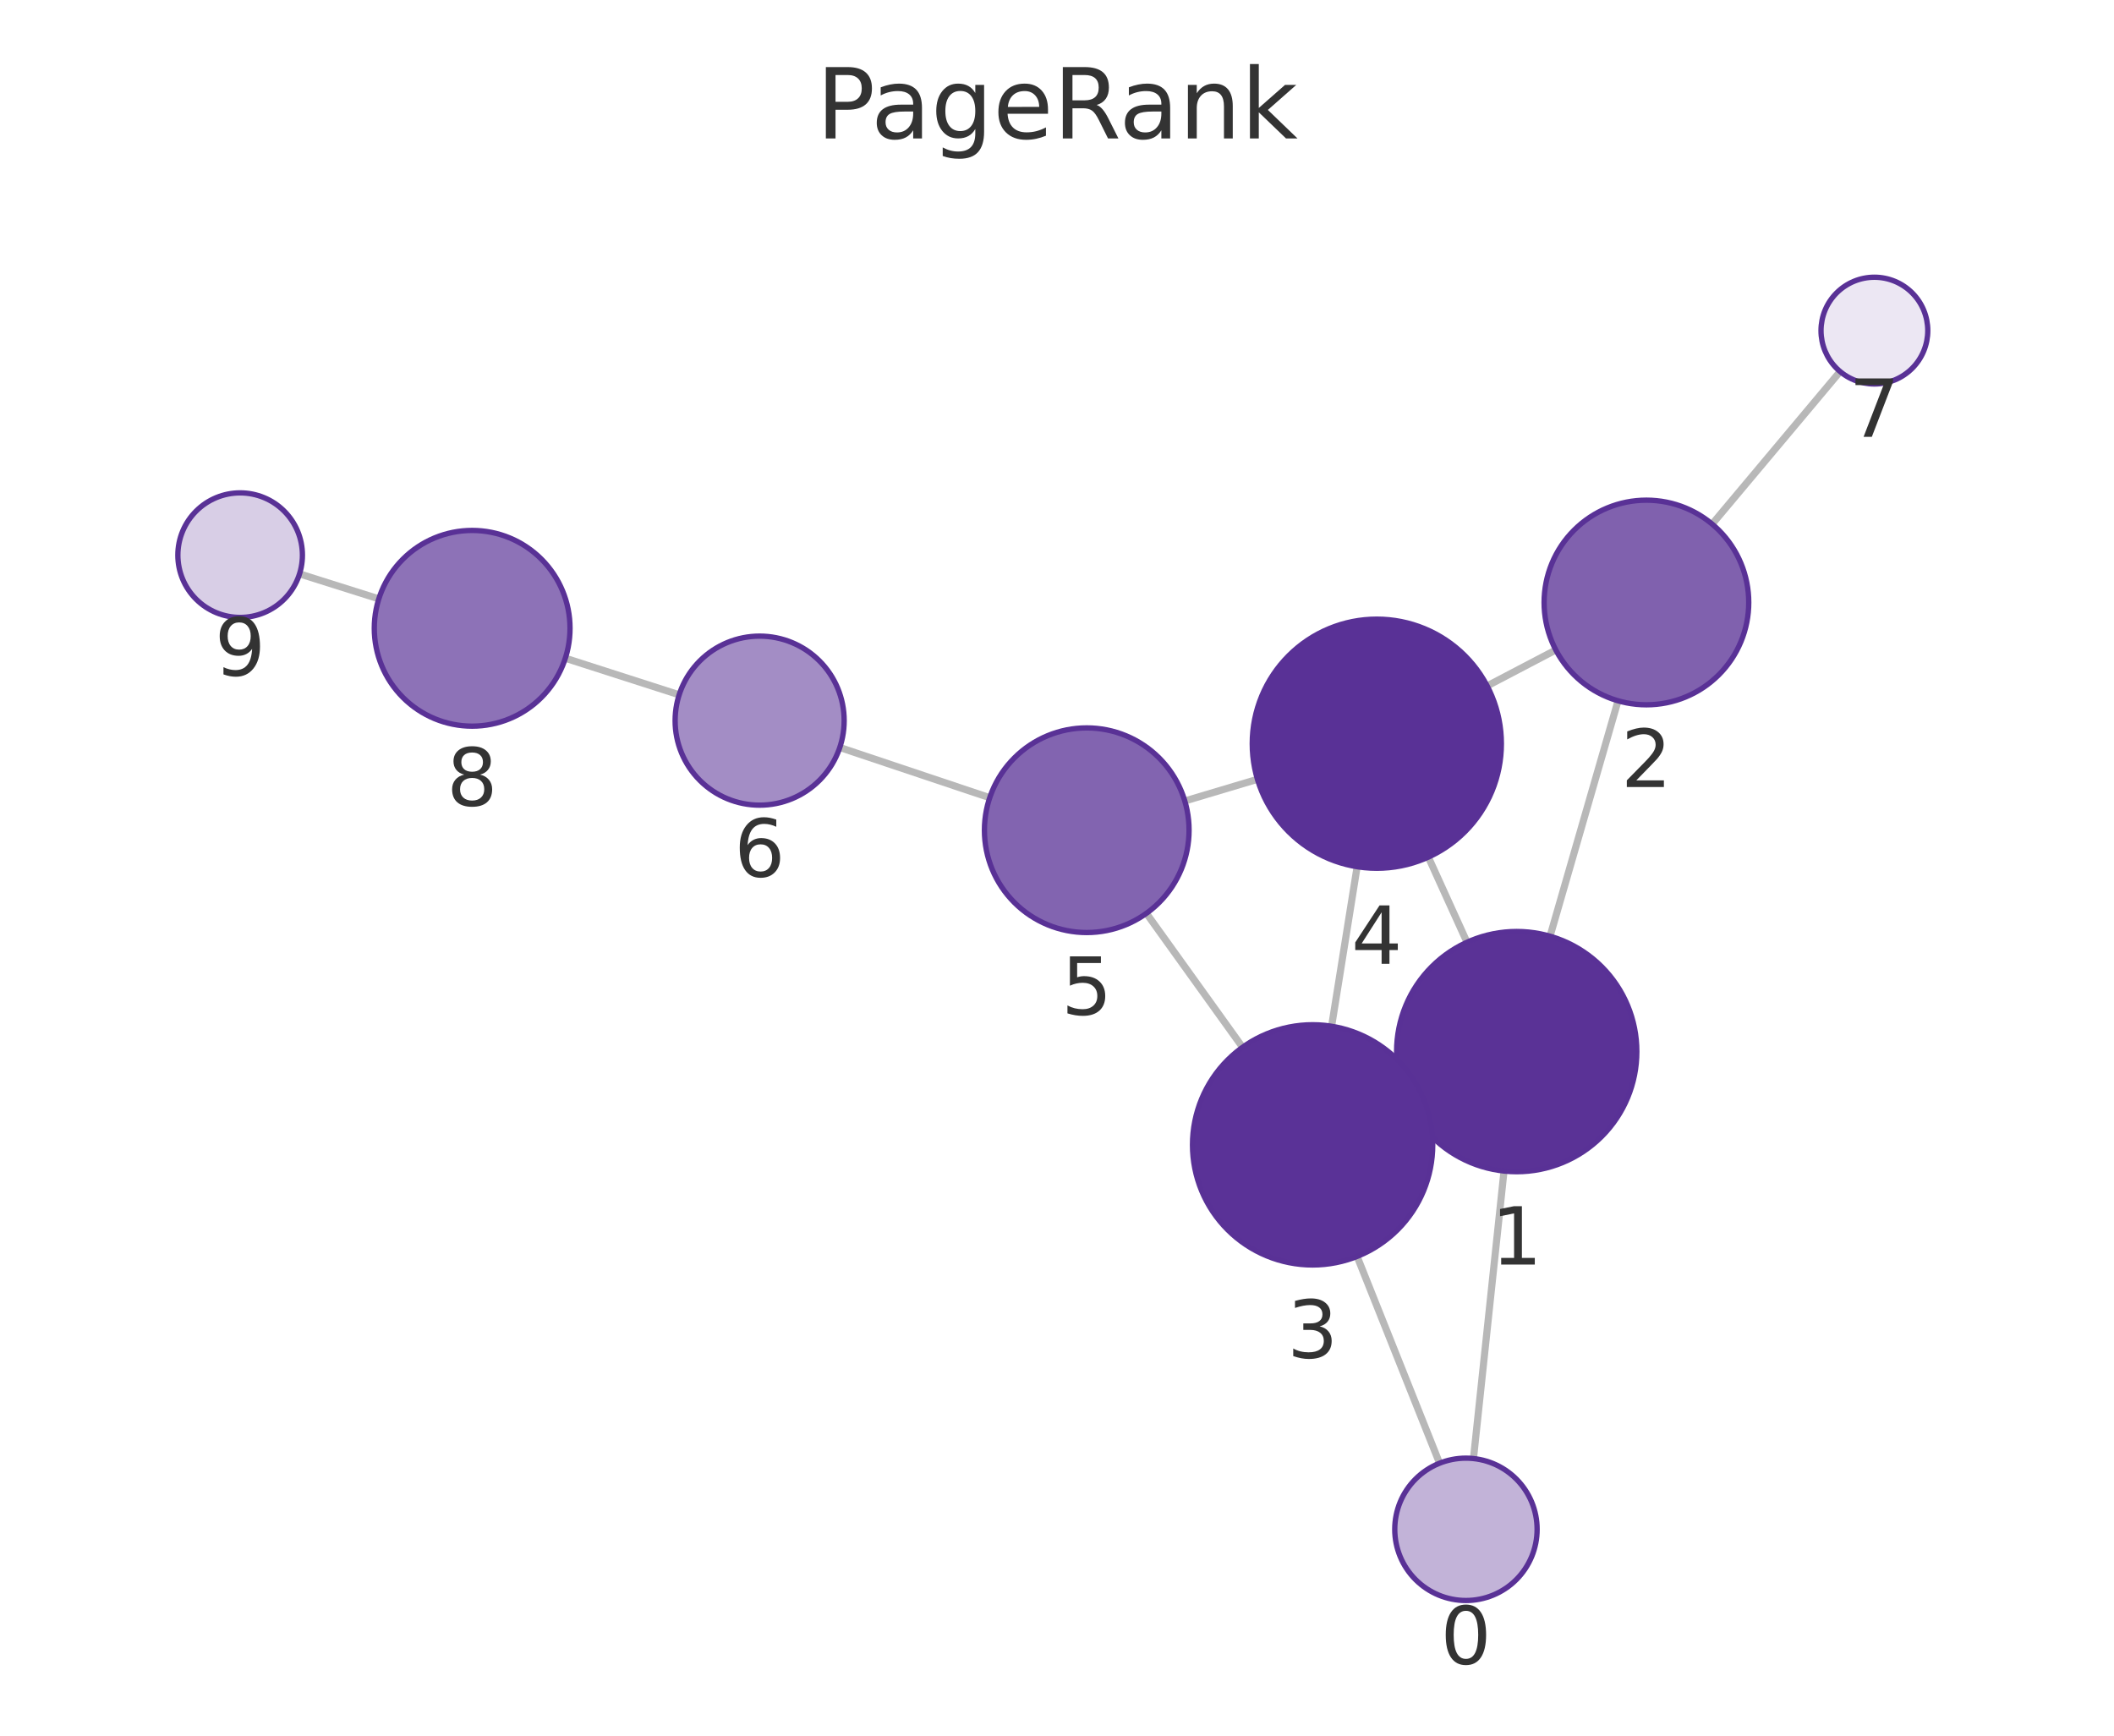
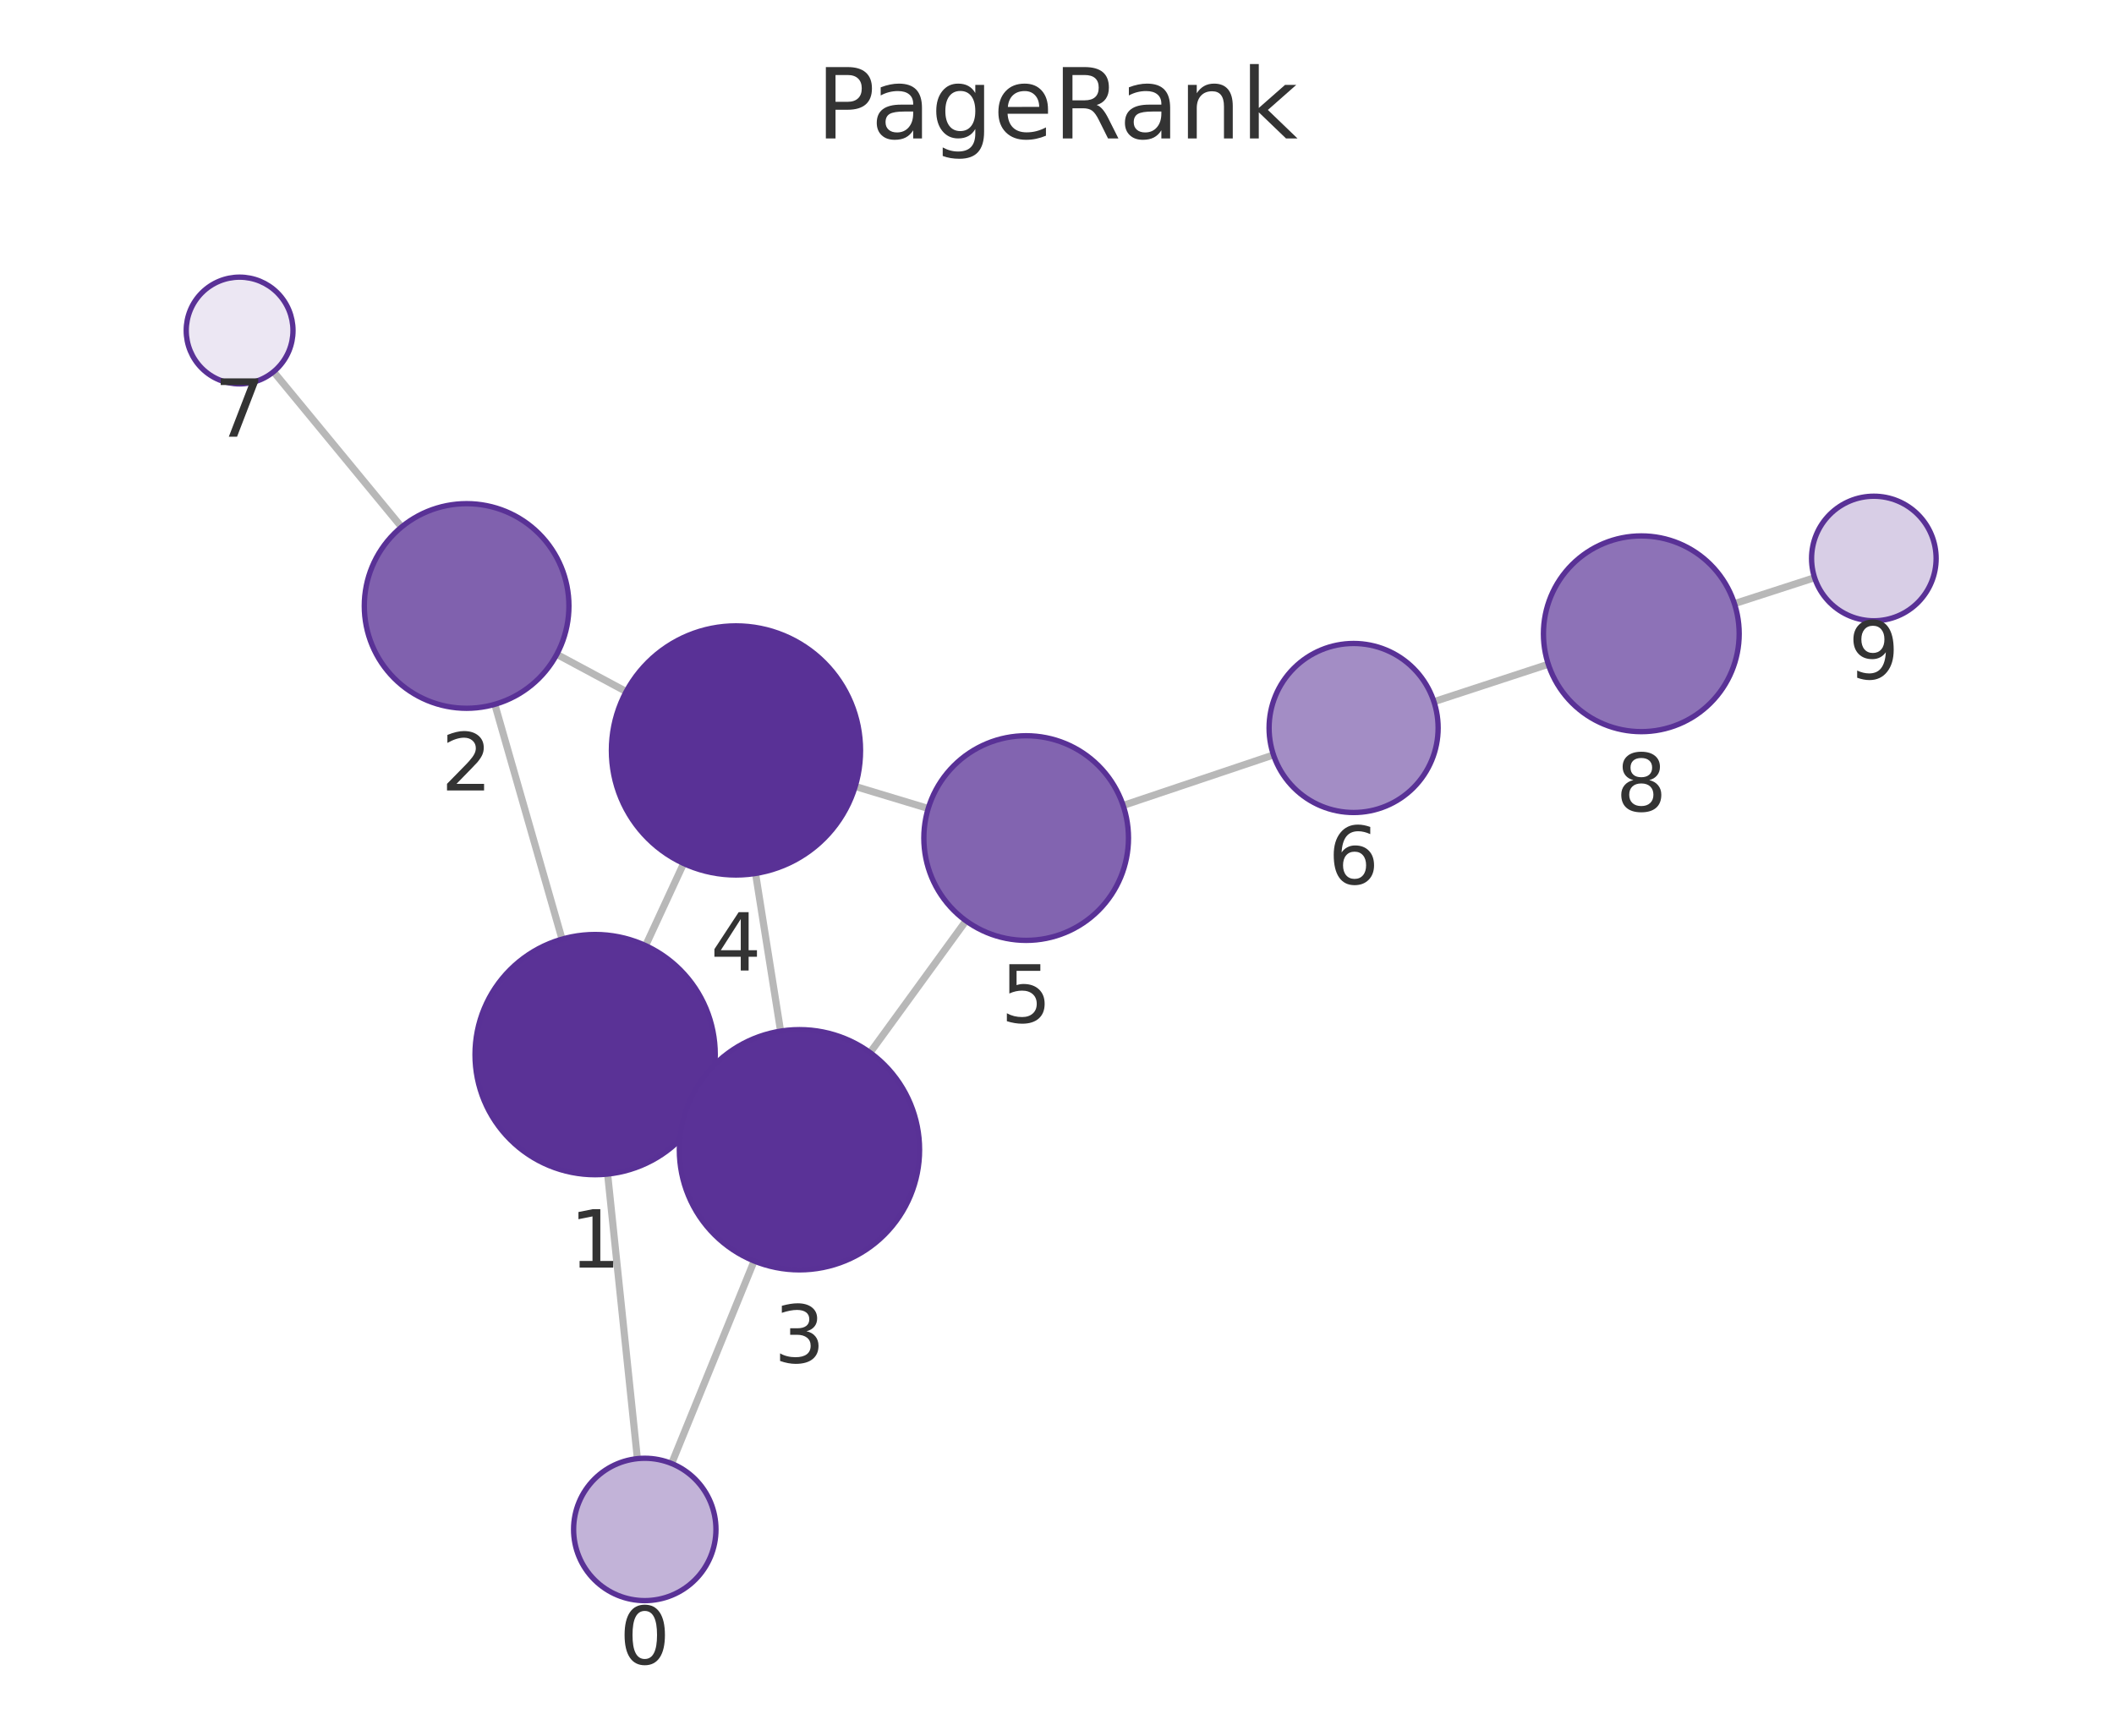
<svg xmlns="http://www.w3.org/2000/svg" xmlns:xlink="http://www.w3.org/1999/xlink" width="237.6pt" height="195.078pt" viewBox="0 0 237.6 195.078" version="1.1">
  <defs>
    <style type="text/css">*{stroke-linejoin: round; stroke-linecap: butt}</style>
  </defs>
  <g id="figure_1">
    <g id="patch_1">
      <path d="M 0 195.078  L 237.6 195.078  L 237.6 0  L 0 0  L 0 195.078  z " style="fill: none" />
    </g>
    <g id="axes_1">
      <g id="patch_2">
        <path d="M 7.2 187.878  L 230.4 187.878  L 230.4 21.558  L 7.2 21.558  L 7.2 187.878  z " style="fill: none" />
      </g>
      <g id="EdgeCollection_1">
-         <path d="M 165.608 163.933  L 169.042 131.618  " clip-path="url(#pc48ca2f132)" style="fill: #b8b8b8; stroke: #b8b8b8; stroke-width: 0.8" />
-         <path d="M 161.799 164.457  L 152.53 141.216  " clip-path="url(#pc48ca2f132)" style="fill: #b8b8b8; stroke: #b8b8b8; stroke-width: 0.8" />
-         <path d="M 174.215 105.224  L 181.857 78.765  " clip-path="url(#pc48ca2f132)" style="fill: #b8b8b8; stroke: #b8b8b8; stroke-width: 0.8" />
-         <path d="M 158.19 123.804  L 159.808 123.065  " clip-path="url(#pc48ca2f132)" style="fill: #b8b8b8; stroke: #b8b8b8; stroke-width: 0.8" />
-         <path d="M 164.884 105.903  L 160.537 96.335  " clip-path="url(#pc48ca2f132)" style="fill: #b8b8b8; stroke: #b8b8b8; stroke-width: 0.8" />
-         <path d="M 174.861 73.052  L 167.147 77.093  " clip-path="url(#pc48ca2f132)" style="fill: #b8b8b8; stroke: #b8b8b8; stroke-width: 0.8" />
-         <path d="M 192.437 58.904  L 206.815 41.757  " clip-path="url(#pc48ca2f132)" style="fill: #b8b8b8; stroke: #b8b8b8; stroke-width: 0.8" />
-         <path d="M 149.663 115.346  L 152.533 97.413  " clip-path="url(#pc48ca2f132)" style="fill: #b8b8b8; stroke: #b8b8b8; stroke-width: 0.8" />
-         <path d="M 139.657 117.709  L 128.85 102.655  " clip-path="url(#pc48ca2f132)" style="fill: #b8b8b8; stroke: #b8b8b8; stroke-width: 0.8" />
-         <path d="M 141.329 87.59  L 133.164 90.026  " clip-path="url(#pc48ca2f132)" style="fill: #b8b8b8; stroke: #b8b8b8; stroke-width: 0.8" />
-         <path d="M 111.239 89.659  L 94.387 84.014  " clip-path="url(#pc48ca2f132)" style="fill: #b8b8b8; stroke: #b8b8b8; stroke-width: 0.8" />
-         <path d="M 76.334 78.091  L 63.54 73.981  " clip-path="url(#pc48ca2f132)" style="fill: #b8b8b8; stroke: #b8b8b8; stroke-width: 0.8" />
-         <path d="M 42.576 67.309  L 33.667 64.5  " clip-path="url(#pc48ca2f132)" style="fill: #b8b8b8; stroke: #b8b8b8; stroke-width: 0.8" />
+         <path d="M 71.637 163.944  L 68.293 131.959  " clip-path="url(#p452a99de1c)" style="fill: #b8b8b8; stroke: #b8b8b8; stroke-width: 0.8" />
+         <path d="M 75.487 164.492  L 84.76 141.728  " clip-path="url(#p452a99de1c)" style="fill: #b8b8b8; stroke: #b8b8b8; stroke-width: 0.8" />
+         <path d="M 63.172 105.554  L 55.612 79.163  " clip-path="url(#p452a99de1c)" style="fill: #b8b8b8; stroke: #b8b8b8; stroke-width: 0.8" />
+         <path d="M 79.128 124.231  L 77.615 123.527  " clip-path="url(#p452a99de1c)" style="fill: #b8b8b8; stroke: #b8b8b8; stroke-width: 0.8" />
+         <path d="M 72.562 106.282  L 76.836 97.049  " clip-path="url(#p452a99de1c)" style="fill: #b8b8b8; stroke: #b8b8b8; stroke-width: 0.8" />
+         <path d="M 62.579 73.543  L 70.381 77.728  " clip-path="url(#p452a99de1c)" style="fill: #b8b8b8; stroke: #b8b8b8; stroke-width: 0.8" />
+         <path d="M 45.131 59.233  L 30.747 41.78  " clip-path="url(#p452a99de1c)" style="fill: #b8b8b8; stroke: #b8b8b8; stroke-width: 0.8" />
+         <path d="M 87.734 115.893  L 84.917 98.171  " clip-path="url(#p452a99de1c)" style="fill: #b8b8b8; stroke: #b8b8b8; stroke-width: 0.8" />
+         <path d="M 97.794 118.308  L 108.57 103.494  " clip-path="url(#p452a99de1c)" style="fill: #b8b8b8; stroke: #b8b8b8; stroke-width: 0.8" />
+         <path d="M 96.121 88.392  L 104.325 90.869  " clip-path="url(#p452a99de1c)" style="fill: #b8b8b8; stroke: #b8b8b8; stroke-width: 0.8" />
+         <path d="M 126.235 90.529  L 143.133 84.849  " clip-path="url(#p452a99de1c)" style="fill: #b8b8b8; stroke: #b8b8b8; stroke-width: 0.8" />
+         <path d="M 161.166 78.866  L 174.019 74.657  " clip-path="url(#p452a99de1c)" style="fill: #b8b8b8; stroke: #b8b8b8; stroke-width: 0.8" />
+         <path d="M 194.938 67.846  L 203.949 64.928  " clip-path="url(#p452a99de1c)" style="fill: #b8b8b8; stroke: #b8b8b8; stroke-width: 0.8" />
      </g>
      <g id="VertexCollection_1">
-         <path d="M 164.762 179.888  C 166.884 179.888 168.919 179.045 170.419 177.545  C 171.919 176.044 172.762 174.009 172.762 171.888  C 172.762 169.766 171.919 167.731 170.419 166.231  C 168.919 164.731 166.884 163.888 164.762 163.888  C 162.64 163.888 160.605 164.731 159.105 166.231  C 157.605 167.731 156.762 169.766 156.762 171.888  C 156.762 174.009 157.605 176.044 159.105 177.545  C 160.605 179.045 162.64 179.888 164.762 179.888  z " clip-path="url(#pc48ca2f132)" style="fill: #c2b3d8; stroke: #593196; stroke-width: 0.6" />
-         <path d="M 170.469 131.694  C 174.049 131.694 177.484 130.271 180.015 127.739  C 182.547 125.208 183.969 121.774 183.969 118.194  C 183.969 114.613 182.547 111.179 180.015 108.648  C 177.484 106.116 174.049 104.694 170.469 104.694  C 166.889 104.694 163.455 106.116 160.923 108.648  C 158.392 111.179 156.969 114.613 156.969 118.194  C 156.969 121.774 158.392 125.208 160.923 127.739  C 163.455 130.271 166.889 131.694 170.469 131.694  z " clip-path="url(#pc48ca2f132)" style="fill: #5a3296; stroke: #593196; stroke-width: 0.6" />
-         <path d="M 185.048 79.216  C 188.098 79.216 191.023 78.004 193.18 75.848  C 195.337 73.691 196.548 70.766 196.548 67.716  C 196.548 64.666 195.337 61.741 193.18 59.584  C 191.023 57.428 188.098 56.216 185.048 56.216  C 181.998 56.216 179.073 57.428 176.917 59.584  C 174.76 61.741 173.548 64.666 173.548 67.716  C 173.548 70.766 174.76 73.691 176.917 75.848  C 179.073 78.004 181.998 79.216 185.048 79.216  z " clip-path="url(#pc48ca2f132)" style="fill: #8061ae; stroke: #593196; stroke-width: 0.6" />
-         <path d="M 147.529 142.176  C 151.109 142.176 154.543 140.754 157.075 138.222  C 159.607 135.691 161.029 132.256 161.029 128.676  C 161.029 125.096 159.607 121.662 157.075 119.13  C 154.543 116.599 151.109 115.176 147.529 115.176  C 143.949 115.176 140.515 116.599 137.983 119.13  C 135.452 121.662 134.029 125.096 134.029 128.676  C 134.029 132.256 135.452 135.691 137.983 138.222  C 140.515 140.754 143.949 142.176 147.529 142.176  z " clip-path="url(#pc48ca2f132)" style="fill: #5a3297; stroke: #593196; stroke-width: 0.6" />
-         <path d="M 154.745 97.589  C 158.458 97.589 162.019 96.114 164.645 93.488  C 167.27 90.863 168.745 87.302 168.745 83.589  C 168.745 79.876 167.27 76.315 164.645 73.689  C 162.019 71.064 158.458 69.589 154.745 69.589  C 151.032 69.589 147.471 71.064 144.846 73.689  C 142.22 76.315 140.745 79.876 140.745 83.589  C 140.745 87.302 142.22 90.863 144.846 93.488  C 147.471 96.114 151.032 97.589 154.745 97.589  z " clip-path="url(#pc48ca2f132)" style="fill: #593196; stroke: #593196; stroke-width: 0.6" />
-         <path d="M 122.143 104.812  C 125.193 104.812 128.118 103.601 130.275 101.444  C 132.432 99.288 133.643 96.362 133.643 93.312  C 133.643 90.263 132.432 87.337 130.275 85.181  C 128.118 83.024 125.193 81.812 122.143 81.812  C 119.093 81.812 116.168 83.024 114.012 85.181  C 111.855 87.337 110.643 90.263 110.643 93.312  C 110.643 96.362 111.855 99.288 114.012 101.444  C 116.168 103.601 119.093 104.812 122.143 104.812  z " clip-path="url(#pc48ca2f132)" style="fill: #8264b0; stroke: #593196; stroke-width: 0.6" />
-         <path d="M 85.379 90.496  C 87.898 90.496 90.315 89.495 92.096 87.713  C 93.878 85.932 94.879 83.515 94.879 80.996  C 94.879 78.476 93.878 76.06 92.096 74.278  C 90.315 72.497 87.898 71.496 85.379 71.496  C 82.859 71.496 80.443 72.497 78.661 74.278  C 76.88 76.06 75.879 78.476 75.879 80.996  C 75.879 83.515 76.88 85.932 78.661 87.713  C 80.443 89.495 82.859 90.496 85.379 90.496  z " clip-path="url(#pc48ca2f132)" style="fill: #a38dc5; stroke: #593196; stroke-width: 0.6" />
-         <path d="M 210.67 43.159  C 212.261 43.159 213.787 42.527 214.912 41.402  C 216.038 40.277 216.67 38.751 216.67 37.159  C 216.67 35.568 216.038 34.042 214.912 32.917  C 213.787 31.792 212.261 31.159 210.67 31.159  C 209.079 31.159 207.552 31.792 206.427 32.917  C 205.302 34.042 204.67 35.568 204.67 37.159  C 204.67 38.751 205.302 40.277 206.427 41.402  C 207.552 42.527 209.079 43.159 210.67 43.159  z " clip-path="url(#pc48ca2f132)" style="fill: #ece7f3; stroke: #593196; stroke-width: 0.6" />
-         <path d="M 53.067 81.617  C 55.984 81.617 58.783 80.458 60.845 78.395  C 62.908 76.332 64.067 73.534 64.067 70.617  C 64.067 67.7 62.908 64.901 60.845 62.839  C 58.783 60.776 55.984 59.617 53.067 59.617  C 50.15 59.617 47.352 60.776 45.289 62.839  C 43.226 64.901 42.067 67.7 42.067 70.617  C 42.067 73.534 43.226 76.332 45.289 78.395  C 47.352 80.458 50.15 81.617 53.067 81.617  z " clip-path="url(#pc48ca2f132)" style="fill: #8d72b7; stroke: #593196; stroke-width: 0.6" />
-         <path d="M 26.99 69.396  C 28.847 69.396 30.628 68.658 31.94 67.346  C 33.253 66.033 33.99 64.252 33.99 62.396  C 33.99 60.539 33.253 58.759 31.94 57.446  C 30.628 56.133 28.847 55.396 26.99 55.396  C 25.134 55.396 23.353 56.133 22.041 57.446  C 20.728 58.759 19.99 60.539 19.99 62.396  C 19.99 64.252 20.728 66.033 22.041 67.346  C 23.353 68.658 25.134 69.396 26.99 69.396  z " clip-path="url(#pc48ca2f132)" style="fill: #d8cee6; stroke: #593196; stroke-width: 0.6" />
+         <path d="M 72.469 179.901  C 74.59 179.901 76.625 179.058 78.126 177.557  C 79.626 176.057 80.469 174.022 80.469 171.901  C 80.469 169.779 79.626 167.744 78.126 166.244  C 76.625 164.743 74.59 163.901 72.469 163.901  C 70.347 163.901 68.312 164.743 66.812 166.244  C 65.312 167.744 64.469 169.779 64.469 171.901  C 64.469 174.022 65.312 176.057 66.812 177.557  C 68.312 179.058 70.347 179.901 72.469 179.901  z " clip-path="url(#p452a99de1c)" style="fill: #c2b3d8; stroke: #593196; stroke-width: 0.6" />
+         <path d="M 66.889 132.032  C 70.47 132.032 73.904 130.61 76.435 128.078  C 78.967 125.547 80.389 122.113 80.389 118.532  C 80.389 114.952 78.967 111.518 76.435 108.986  C 73.904 106.455 70.47 105.032 66.889 105.032  C 63.309 105.032 59.875 106.455 57.344 108.986  C 54.812 111.518 53.389 114.952 53.389 118.532  C 53.389 122.113 54.812 125.547 57.344 128.078  C 59.875 130.61 63.309 132.032 66.889 132.032  z " clip-path="url(#p452a99de1c)" style="fill: #5a3296; stroke: #593196; stroke-width: 0.6" />
+         <path d="M 52.445 79.608  C 55.495 79.608 58.42 78.396 60.576 76.24  C 62.733 74.083 63.945 71.158 63.945 68.108  C 63.945 65.058 62.733 62.133 60.576 59.976  C 58.42 57.82 55.495 56.608 52.445 56.608  C 49.395 56.608 46.47 57.82 44.313 59.976  C 42.156 62.133 40.945 65.058 40.945 68.108  C 40.945 71.158 42.156 74.083 44.313 76.24  C 46.47 78.396 49.395 79.608 52.445 79.608  z " clip-path="url(#p452a99de1c)" style="fill: #8061ae; stroke: #593196; stroke-width: 0.6" />
+         <path d="M 89.854 142.725  C 93.434 142.725 96.868 141.303 99.4 138.771  C 101.931 136.24 103.354 132.806 103.354 129.225  C 103.354 125.645 101.931 122.211 99.4 119.679  C 96.868 117.148 93.434 115.725 89.854 115.725  C 86.273 115.725 82.839 117.148 80.308 119.679  C 77.776 122.211 76.354 125.645 76.354 129.225  C 76.354 132.806 77.776 136.24 80.308 138.771  C 82.839 141.303 86.273 142.725 89.854 142.725  z " clip-path="url(#p452a99de1c)" style="fill: #5a3297; stroke: #593196; stroke-width: 0.6" />
+         <path d="M 82.718 98.345  C 86.431 98.345 89.993 96.87 92.618 94.244  C 95.243 91.619 96.718 88.057 96.718 84.345  C 96.718 80.632 95.243 77.071 92.618 74.445  C 89.993 71.82 86.431 70.345 82.718 70.345  C 79.006 70.345 75.444 71.82 72.819 74.445  C 70.194 77.071 68.718 80.632 68.718 84.345  C 68.718 88.057 70.194 91.619 72.819 94.244  C 75.444 96.87 79.006 98.345 82.718 98.345  z " clip-path="url(#p452a99de1c)" style="fill: #593196; stroke: #593196; stroke-width: 0.6" />
+         <path d="M 115.334 105.693  C 118.384 105.693 121.309 104.482 123.466 102.325  C 125.623 100.169 126.834 97.243 126.834 94.193  C 126.834 91.144 125.623 88.218 123.466 86.062  C 121.309 83.905 118.384 82.693 115.334 82.693  C 112.284 82.693 109.359 83.905 107.202 86.062  C 105.046 88.218 103.834 91.144 103.834 94.193  C 103.834 97.243 105.046 100.169 107.202 102.325  C 109.359 104.482 112.284 105.693 115.334 105.693  z " clip-path="url(#p452a99de1c)" style="fill: #8264b0; stroke: #593196; stroke-width: 0.6" />
+         <path d="M 152.137 91.322  C 154.657 91.322 157.074 90.321 158.855 88.54  C 160.637 86.758 161.637 84.342 161.637 81.822  C 161.637 79.303 160.637 76.886 158.855 75.105  C 157.074 73.323 154.657 72.322 152.137 72.322  C 149.618 72.322 147.201 73.323 145.42 75.105  C 143.638 76.886 142.637 79.303 142.637 81.822  C 142.637 84.342 143.638 86.758 145.42 88.54  C 147.201 90.321 149.618 91.322 152.137 91.322  z " clip-path="url(#p452a99de1c)" style="fill: #a38dc5; stroke: #593196; stroke-width: 0.6" />
+         <path d="M 26.931 43.15  C 28.522 43.15 30.049 42.518 31.174 41.392  C 32.299 40.267 32.931 38.741 32.931 37.15  C 32.931 35.559 32.299 34.032 31.174 32.907  C 30.049 31.782 28.522 31.15 26.931 31.15  C 25.34 31.15 23.814 31.782 22.688 32.907  C 21.563 34.032 20.931 35.559 20.931 37.15  C 20.931 38.741 21.563 40.267 22.688 41.392  C 23.814 42.518 25.34 43.15 26.931 43.15  z " clip-path="url(#p452a99de1c)" style="fill: #ece7f3; stroke: #593196; stroke-width: 0.6" />
+         <path d="M 184.473 82.234  C 187.391 82.234 190.189 81.075 192.251 79.012  C 194.314 76.95 195.473 74.151 195.473 71.234  C 195.473 68.317 194.314 65.519 192.251 63.456  C 190.189 61.393 187.391 60.234 184.473 60.234  C 181.556 60.234 178.758 61.393 176.695 63.456  C 174.632 65.519 173.473 68.317 173.473 71.234  C 173.473 74.151 174.632 76.95 176.695 79.012  C 178.758 81.075 181.556 82.234 184.473 82.234  z " clip-path="url(#p452a99de1c)" style="fill: #8d72b7; stroke: #593196; stroke-width: 0.6" />
+         <path d="M 210.609 69.772  C 212.465 69.772 214.246 69.034 215.558 67.721  C 216.871 66.409 217.609 64.628 217.609 62.772  C 217.609 60.915 216.871 59.134 215.558 57.822  C 214.246 56.509 212.465 55.772 210.609 55.772  C 208.752 55.772 206.971 56.509 205.659 57.822  C 204.346 59.134 203.609 60.915 203.609 62.772  C 203.609 64.628 204.346 66.409 205.659 67.721  C 206.971 69.034 208.752 69.772 210.609 69.772  z " clip-path="url(#p452a99de1c)" style="fill: #d8cee6; stroke: #593196; stroke-width: 0.6" />
      </g>
      <g id="text_1">
-         <g clip-path="url(#pc48ca2f132)">
-           <g style="fill: #333333" transform="translate(161.899 187.0256) scale(0.09 -0.09)">
+         <g clip-path="url(#p452a99de1c)">
+           <g style="fill: #333333" transform="translate(69.60568 187.0384) scale(0.09 -0.09)">
            <defs>
              <path id="DejaVuSans-13" d="M 2034 4250  Q 1547 4250 1301 3770  Q 1056 3291 1056 2328  Q 1056 1369 1301 889  Q 1547 409 2034 409  Q 2525 409 2770 889  Q 3016 1369 3016 2328  Q 3016 3291 2770 3770  Q 2525 4250 2034 4250  z M 2034 4750  Q 2819 4750 3233 4129  Q 3647 3509 3647 2328  Q 3647 1150 3233 529  Q 2819 -91 2034 -91  Q 1250 -91 836 529  Q 422 1150 422 2328  Q 422 3509 836 4129  Q 1250 4750 2034 4750  z " transform="scale(0.015625)" />
            </defs>
            <use xlink:href="#DejaVuSans-13" />
          </g>
        </g>
      </g>
      <g id="text_2">
-         <g clip-path="url(#pc48ca2f132)">
-           <g style="fill: #333333" transform="translate(167.6061 142.1314) scale(0.09 -0.09)">
+         <g clip-path="url(#p452a99de1c)">
+           <g style="fill: #333333" transform="translate(64.02634 142.4703) scale(0.09 -0.09)">
            <defs>
              <path id="DejaVuSans-14" d="M 794 531  L 1825 531  L 1825 4091  L 703 3866  L 703 4441  L 1819 4666  L 2450 4666  L 2450 531  L 3481 531  L 3481 0  L 794 0  L 794 531  z " transform="scale(0.015625)" />
            </defs>
            <use xlink:href="#DejaVuSans-14" />
          </g>
        </g>
      </g>
      <g id="text_3">
-         <g clip-path="url(#pc48ca2f132)">
-           <g style="fill: #333333" transform="translate(182.1852 88.4541) scale(0.09 -0.09)">
+         <g clip-path="url(#p452a99de1c)">
+           <g style="fill: #333333" transform="translate(49.58161 88.84595) scale(0.09 -0.09)">
            <defs>
              <path id="DejaVuSans-15" d="M 1228 531  L 3431 531  L 3431 0  L 469 0  L 469 531  Q 828 903 1448 1529  Q 2069 2156 2228 2338  Q 2531 2678 2651 2914  Q 2772 3150 2772 3378  Q 2772 3750 2511 3984  Q 2250 4219 1831 4219  Q 1534 4219 1204 4116  Q 875 4013 500 3803  L 500 4441  Q 881 4594 1212 4672  Q 1544 4750 1819 4750  Q 2544 4750 2975 4387  Q 3406 4025 3406 3419  Q 3406 3131 3298 2873  Q 3191 2616 2906 2266  Q 2828 2175 2409 1742  Q 1991 1309 1228 531  z " transform="scale(0.015625)" />
            </defs>
            <use xlink:href="#DejaVuSans-15" />
          </g>
        </g>
      </g>
      <g id="text_4">
-         <g clip-path="url(#pc48ca2f132)">
-           <g style="fill: #333333" transform="translate(144.666 152.6141) scale(0.09 -0.09)">
+         <g clip-path="url(#p452a99de1c)">
+           <g style="fill: #333333" transform="translate(86.99048 153.1633) scale(0.09 -0.09)">
            <defs>
              <path id="DejaVuSans-16" d="M 2597 2516  Q 3050 2419 3304 2112  Q 3559 1806 3559 1356  Q 3559 666 3084 287  Q 2609 -91 1734 -91  Q 1441 -91 1130 -33  Q 819 25 488 141  L 488 750  Q 750 597 1062 519  Q 1375 441 1716 441  Q 2309 441 2620 675  Q 2931 909 2931 1356  Q 2931 1769 2642 2001  Q 2353 2234 1838 2234  L 1294 2234  L 1294 2753  L 1863 2753  Q 2328 2753 2575 2939  Q 2822 3125 2822 3475  Q 2822 3834 2567 4026  Q 2313 4219 1838 4219  Q 1578 4219 1281 4162  Q 984 4106 628 3988  L 628 4550  Q 988 4650 1302 4700  Q 1616 4750 1894 4750  Q 2613 4750 3031 4423  Q 3450 4097 3450 3541  Q 3450 3153 3228 2886  Q 3006 2619 2597 2516  z " transform="scale(0.015625)" />
            </defs>
            <use xlink:href="#DejaVuSans-16" />
          </g>
        </g>
      </g>
      <g id="text_5">
-         <g clip-path="url(#pc48ca2f132)">
-           <g style="fill: #333333" transform="translate(151.882 108.3266) scale(0.09 -0.09)">
+         <g clip-path="url(#p452a99de1c)">
+           <g style="fill: #333333" transform="translate(79.85536 109.0825) scale(0.09 -0.09)">
            <defs>
              <path id="DejaVuSans-17" d="M 2419 4116  L 825 1625  L 2419 1625  L 2419 4116  z M 2253 4666  L 3047 4666  L 3047 1625  L 3713 1625  L 3713 1100  L 3047 1100  L 3047 0  L 2419 0  L 2419 1100  L 313 1100  L 313 1709  L 2253 4666  z " transform="scale(0.015625)" />
            </defs>
            <use xlink:href="#DejaVuSans-17" />
          </g>
        </g>
      </g>
      <g id="text_6">
-         <g clip-path="url(#pc48ca2f132)">
-           <g style="fill: #333333" transform="translate(119.2802 114.0504) scale(0.09 -0.09)">
+         <g clip-path="url(#p452a99de1c)">
+           <g style="fill: #333333" transform="translate(112.4711 114.9313) scale(0.09 -0.09)">
            <defs>
              <path id="DejaVuSans-18" d="M 691 4666  L 3169 4666  L 3169 4134  L 1269 4134  L 1269 2991  Q 1406 3038 1543 3061  Q 1681 3084 1819 3084  Q 2600 3084 3056 2656  Q 3513 2228 3513 1497  Q 3513 744 3044 326  Q 2575 -91 1722 -91  Q 1428 -91 1123 -41  Q 819 9 494 109  L 494 744  Q 775 591 1075 516  Q 1375 441 1709 441  Q 2250 441 2565 725  Q 2881 1009 2881 1497  Q 2881 1984 2565 2268  Q 2250 2553 1709 2553  Q 1456 2553 1204 2497  Q 953 2441 691 2322  L 691 4666  z " transform="scale(0.015625)" />
            </defs>
            <use xlink:href="#DejaVuSans-18" />
          </g>
        </g>
      </g>
      <g id="text_7">
-         <g clip-path="url(#pc48ca2f132)">
-           <g style="fill: #333333" transform="translate(82.51575 98.5338) scale(0.09 -0.09)">
+         <g clip-path="url(#p452a99de1c)">
+           <g style="fill: #333333" transform="translate(149.2744 99.36037) scale(0.09 -0.09)">
            <defs>
              <path id="DejaVuSans-19" d="M 2113 2584  Q 1688 2584 1439 2293  Q 1191 2003 1191 1497  Q 1191 994 1439 701  Q 1688 409 2113 409  Q 2538 409 2786 701  Q 3034 994 3034 1497  Q 3034 2003 2786 2293  Q 2538 2584 2113 2584  z M 3366 4563  L 3366 3988  Q 3128 4100 2886 4159  Q 2644 4219 2406 4219  Q 1781 4219 1451 3797  Q 1122 3375 1075 2522  Q 1259 2794 1537 2939  Q 1816 3084 2150 3084  Q 2853 3084 3261 2657  Q 3669 2231 3669 1497  Q 3669 778 3244 343  Q 2819 -91 2113 -91  Q 1303 -91 875 529  Q 447 1150 447 2328  Q 447 3434 972 4092  Q 1497 4750 2381 4750  Q 2619 4750 2861 4703  Q 3103 4656 3366 4563  z " transform="scale(0.015625)" />
            </defs>
            <use xlink:href="#DejaVuSans-19" />
          </g>
        </g>
      </g>
      <g id="text_8">
-         <g clip-path="url(#pc48ca2f132)">
-           <g style="fill: #333333" transform="translate(207.8067 49.09729) scale(0.09 -0.09)">
+         <g clip-path="url(#p452a99de1c)">
+           <g style="fill: #333333" transform="translate(24.06792 49.08769) scale(0.09 -0.09)">
            <defs>
              <path id="DejaVuSans-1a" d="M 525 4666  L 3525 4666  L 3525 4397  L 1831 0  L 1172 0  L 2766 4134  L 525 4134  L 525 4666  z " transform="scale(0.015625)" />
            </defs>
            <use xlink:href="#DejaVuSans-1a" />
          </g>
        </g>
      </g>
      <g id="text_9">
-         <g clip-path="url(#pc48ca2f132)">
-           <g style="fill: #333333" transform="translate(50.20406 90.55464) scale(0.09 -0.09)">
+         <g clip-path="url(#p452a99de1c)">
+           <g style="fill: #333333" transform="translate(181.6102 91.17203) scale(0.09 -0.09)">
            <defs>
              <path id="DejaVuSans-1b" d="M 2034 2216  Q 1584 2216 1326 1975  Q 1069 1734 1069 1313  Q 1069 891 1326 650  Q 1584 409 2034 409  Q 2484 409 2743 651  Q 3003 894 3003 1313  Q 3003 1734 2745 1975  Q 2488 2216 2034 2216  z M 1403 2484  Q 997 2584 770 2862  Q 544 3141 544 3541  Q 544 4100 942 4425  Q 1341 4750 2034 4750  Q 2731 4750 3128 4425  Q 3525 4100 3525 3541  Q 3525 3141 3298 2862  Q 3072 2584 2669 2484  Q 3125 2378 3379 2068  Q 3634 1759 3634 1313  Q 3634 634 3220 271  Q 2806 -91 2034 -91  Q 1263 -91 848 271  Q 434 634 434 1313  Q 434 1759 690 2068  Q 947 2378 1403 2484  z M 1172 3481  Q 1172 3119 1398 2916  Q 1625 2713 2034 2713  Q 2441 2713 2670 2916  Q 2900 3119 2900 3481  Q 2900 3844 2670 4047  Q 2441 4250 2034 4250  Q 1625 4250 1398 4047  Q 1172 3844 1172 3481  z " transform="scale(0.015625)" />
            </defs>
            <use xlink:href="#DejaVuSans-1b" />
          </g>
        </g>
      </g>
      <g id="text_10">
-         <g clip-path="url(#pc48ca2f132)">
-           <g style="fill: #333333" transform="translate(24.12736 75.93366) scale(0.09 -0.09)">
+         <g clip-path="url(#p452a99de1c)">
+           <g style="fill: #333333" transform="translate(207.7454 76.30944) scale(0.09 -0.09)">
            <defs>
              <path id="DejaVuSans-1c" d="M 703 97  L 703 672  Q 941 559 1184 500  Q 1428 441 1663 441  Q 2288 441 2617 861  Q 2947 1281 2994 2138  Q 2813 1869 2534 1725  Q 2256 1581 1919 1581  Q 1219 1581 811 2004  Q 403 2428 403 3163  Q 403 3881 828 4315  Q 1253 4750 1959 4750  Q 2769 4750 3195 4129  Q 3622 3509 3622 2328  Q 3622 1225 3098 567  Q 2575 -91 1691 -91  Q 1453 -91 1209 -44  Q 966 3 703 97  z M 1959 2075  Q 2384 2075 2632 2365  Q 2881 2656 2881 3163  Q 2881 3666 2632 3958  Q 2384 4250 1959 4250  Q 1534 4250 1286 3958  Q 1038 3666 1038 3163  Q 1038 2656 1286 2365  Q 1534 2075 1959 2075  z " transform="scale(0.015625)" />
            </defs>
            <use xlink:href="#DejaVuSans-1c" />
          </g>
        </g>
      </g>
      <g id="matplotlib.axis_1" />
      <g id="matplotlib.axis_2" />
      <g id="text_11">
        <g style="fill: #333333" transform="translate(91.74258 15.55828) scale(0.11 -0.11)">
          <defs>
            <path id="DejaVuSans-33" d="M 1259 4147  L 1259 2394  L 2053 2394  Q 2494 2394 2734 2622  Q 2975 2850 2975 3272  Q 2975 3691 2734 3919  Q 2494 4147 2053 4147  L 1259 4147  z M 628 4666  L 2053 4666  Q 2838 4666 3239 4311  Q 3641 3956 3641 3272  Q 3641 2581 3239 2228  Q 2838 1875 2053 1875  L 1259 1875  L 1259 0  L 628 0  L 628 4666  z " transform="scale(0.015625)" />
            <path id="DejaVuSans-44" d="M 2194 1759  Q 1497 1759 1228 1600  Q 959 1441 959 1056  Q 959 750 1161 570  Q 1363 391 1709 391  Q 2188 391 2477 730  Q 2766 1069 2766 1631  L 2766 1759  L 2194 1759  z M 3341 1997  L 3341 0  L 2766 0  L 2766 531  Q 2569 213 2275 61  Q 1981 -91 1556 -91  Q 1019 -91 701 211  Q 384 513 384 1019  Q 384 1609 779 1909  Q 1175 2209 1959 2209  L 2766 2209  L 2766 2266  Q 2766 2663 2505 2880  Q 2244 3097 1772 3097  Q 1472 3097 1187 3025  Q 903 2953 641 2809  L 641 3341  Q 956 3463 1253 3523  Q 1550 3584 1831 3584  Q 2591 3584 2966 3190  Q 3341 2797 3341 1997  z " transform="scale(0.015625)" />
            <path id="DejaVuSans-4a" d="M 2906 1791  Q 2906 2416 2648 2759  Q 2391 3103 1925 3103  Q 1463 3103 1205 2759  Q 947 2416 947 1791  Q 947 1169 1205 825  Q 1463 481 1925 481  Q 2391 481 2648 825  Q 2906 1169 2906 1791  z M 3481 434  Q 3481 -459 3084 -895  Q 2688 -1331 1869 -1331  Q 1566 -1331 1297 -1286  Q 1028 -1241 775 -1147  L 775 -588  Q 1028 -725 1275 -790  Q 1522 -856 1778 -856  Q 2344 -856 2625 -561  Q 2906 -266 2906 331  L 2906 616  Q 2728 306 2450 153  Q 2172 0 1784 0  Q 1141 0 747 490  Q 353 981 353 1791  Q 353 2603 747 3093  Q 1141 3584 1784 3584  Q 2172 3584 2450 3431  Q 2728 3278 2906 2969  L 2906 3500  L 3481 3500  L 3481 434  z " transform="scale(0.015625)" />
            <path id="DejaVuSans-48" d="M 3597 1894  L 3597 1613  L 953 1613  Q 991 1019 1311 708  Q 1631 397 2203 397  Q 2534 397 2845 478  Q 3156 559 3463 722  L 3463 178  Q 3153 47 2828 -22  Q 2503 -91 2169 -91  Q 1331 -91 842 396  Q 353 884 353 1716  Q 353 2575 817 3079  Q 1281 3584 2069 3584  Q 2775 3584 3186 3129  Q 3597 2675 3597 1894  z M 3022 2063  Q 3016 2534 2758 2815  Q 2500 3097 2075 3097  Q 1594 3097 1305 2825  Q 1016 2553 972 2059  L 3022 2063  z " transform="scale(0.015625)" />
            <path id="DejaVuSans-35" d="M 2841 2188  Q 3044 2119 3236 1894  Q 3428 1669 3622 1275  L 4263 0  L 3584 0  L 2988 1197  Q 2756 1666 2539 1819  Q 2322 1972 1947 1972  L 1259 1972  L 1259 0  L 628 0  L 628 4666  L 2053 4666  Q 2853 4666 3247 4331  Q 3641 3997 3641 3322  Q 3641 2881 3436 2590  Q 3231 2300 2841 2188  z M 1259 4147  L 1259 2491  L 2053 2491  Q 2509 2491 2742 2702  Q 2975 2913 2975 3322  Q 2975 3731 2742 3939  Q 2509 4147 2053 4147  L 1259 4147  z " transform="scale(0.015625)" />
            <path id="DejaVuSans-51" d="M 3513 2113  L 3513 0  L 2938 0  L 2938 2094  Q 2938 2591 2744 2837  Q 2550 3084 2163 3084  Q 1697 3084 1428 2787  Q 1159 2491 1159 1978  L 1159 0  L 581 0  L 581 3500  L 1159 3500  L 1159 2956  Q 1366 3272 1645 3428  Q 1925 3584 2291 3584  Q 2894 3584 3203 3211  Q 3513 2838 3513 2113  z " transform="scale(0.015625)" />
            <path id="DejaVuSans-4e" d="M 581 4863  L 1159 4863  L 1159 1991  L 2875 3500  L 3609 3500  L 1753 1863  L 3688 0  L 2938 0  L 1159 1709  L 1159 0  L 581 0  L 581 4863  z " transform="scale(0.015625)" />
          </defs>
          <use xlink:href="#DejaVuSans-33" />
          <use xlink:href="#DejaVuSans-44" transform="translate(55.8125 0)" />
          <use xlink:href="#DejaVuSans-4a" transform="translate(117.0938 0)" />
          <use xlink:href="#DejaVuSans-48" transform="translate(180.5781 0)" />
          <use xlink:href="#DejaVuSans-35" transform="translate(242.1094 0)" />
          <use xlink:href="#DejaVuSans-44" transform="translate(309.3906 0)" />
          <use xlink:href="#DejaVuSans-51" transform="translate(370.6719 0)" />
          <use xlink:href="#DejaVuSans-4e" transform="translate(434.0469 0)" />
        </g>
      </g>
    </g>
  </g>
  <defs>
-     <clipPath id="pc48ca2f132">
+     <clipPath id="p452a99de1c">
      <rect x="7.2" y="21.558" width="223.2" height="166.32" />
    </clipPath>
  </defs>
</svg>
